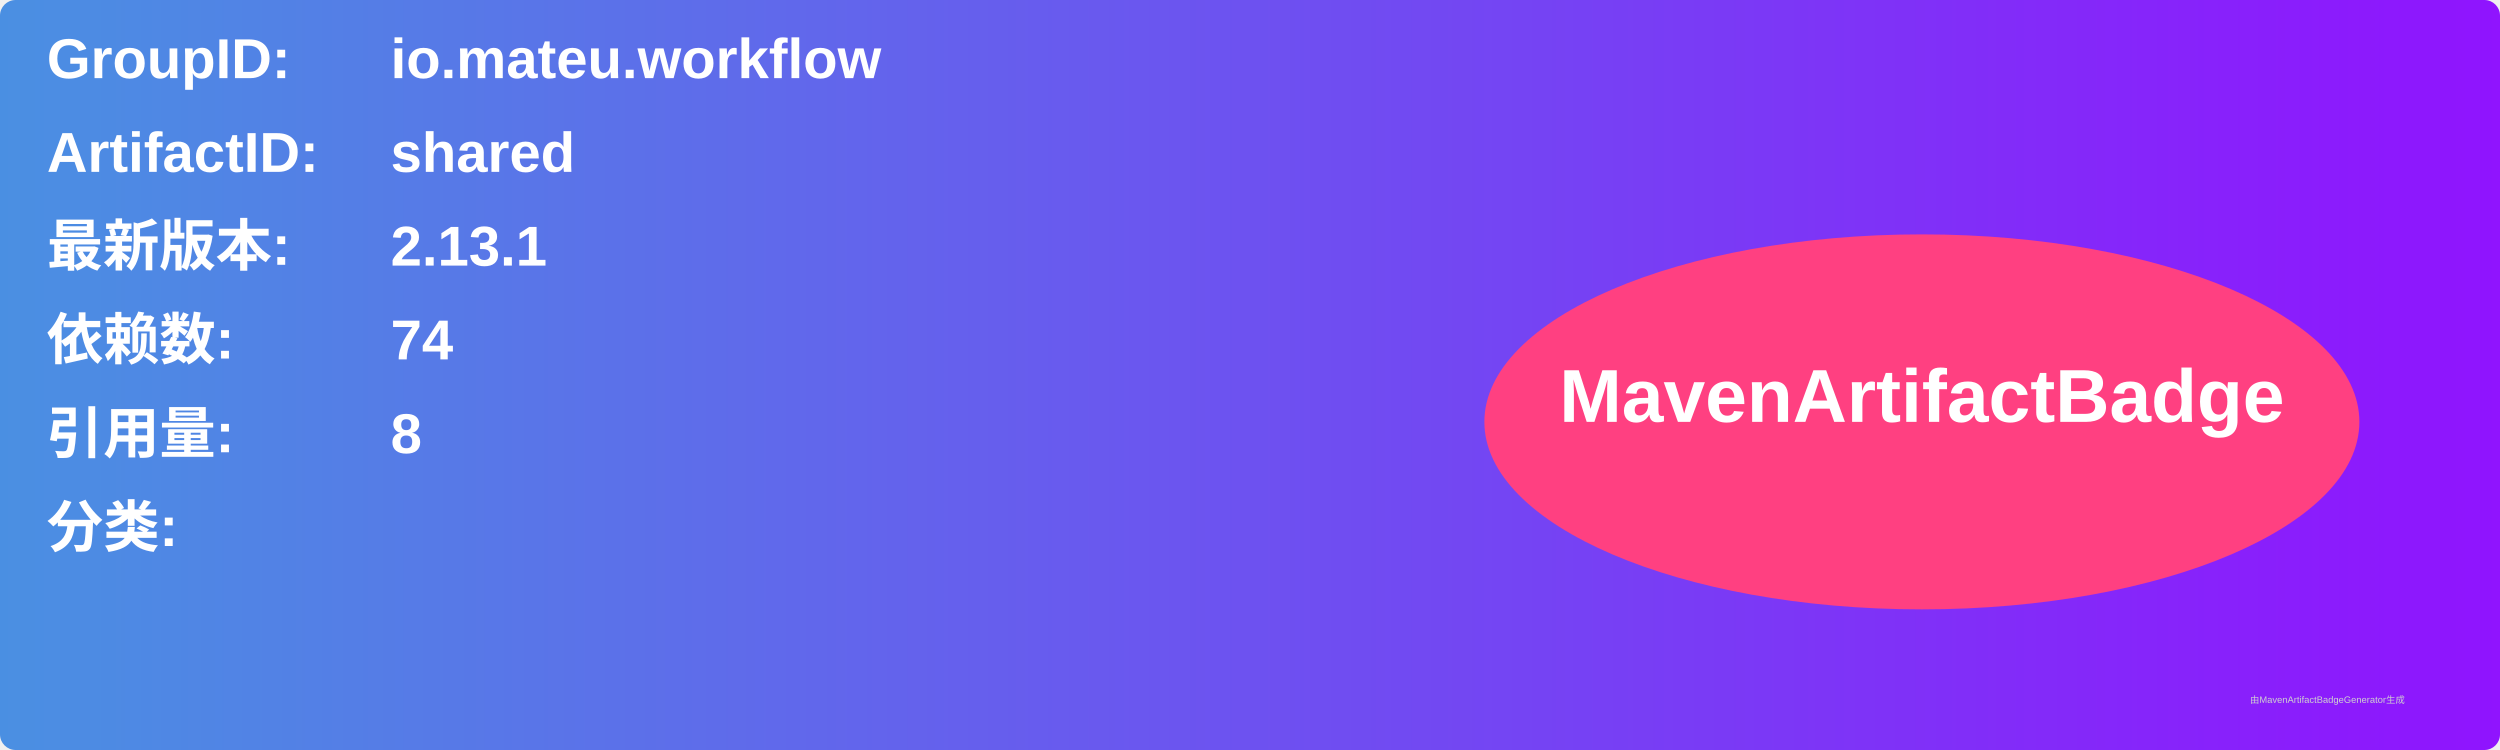
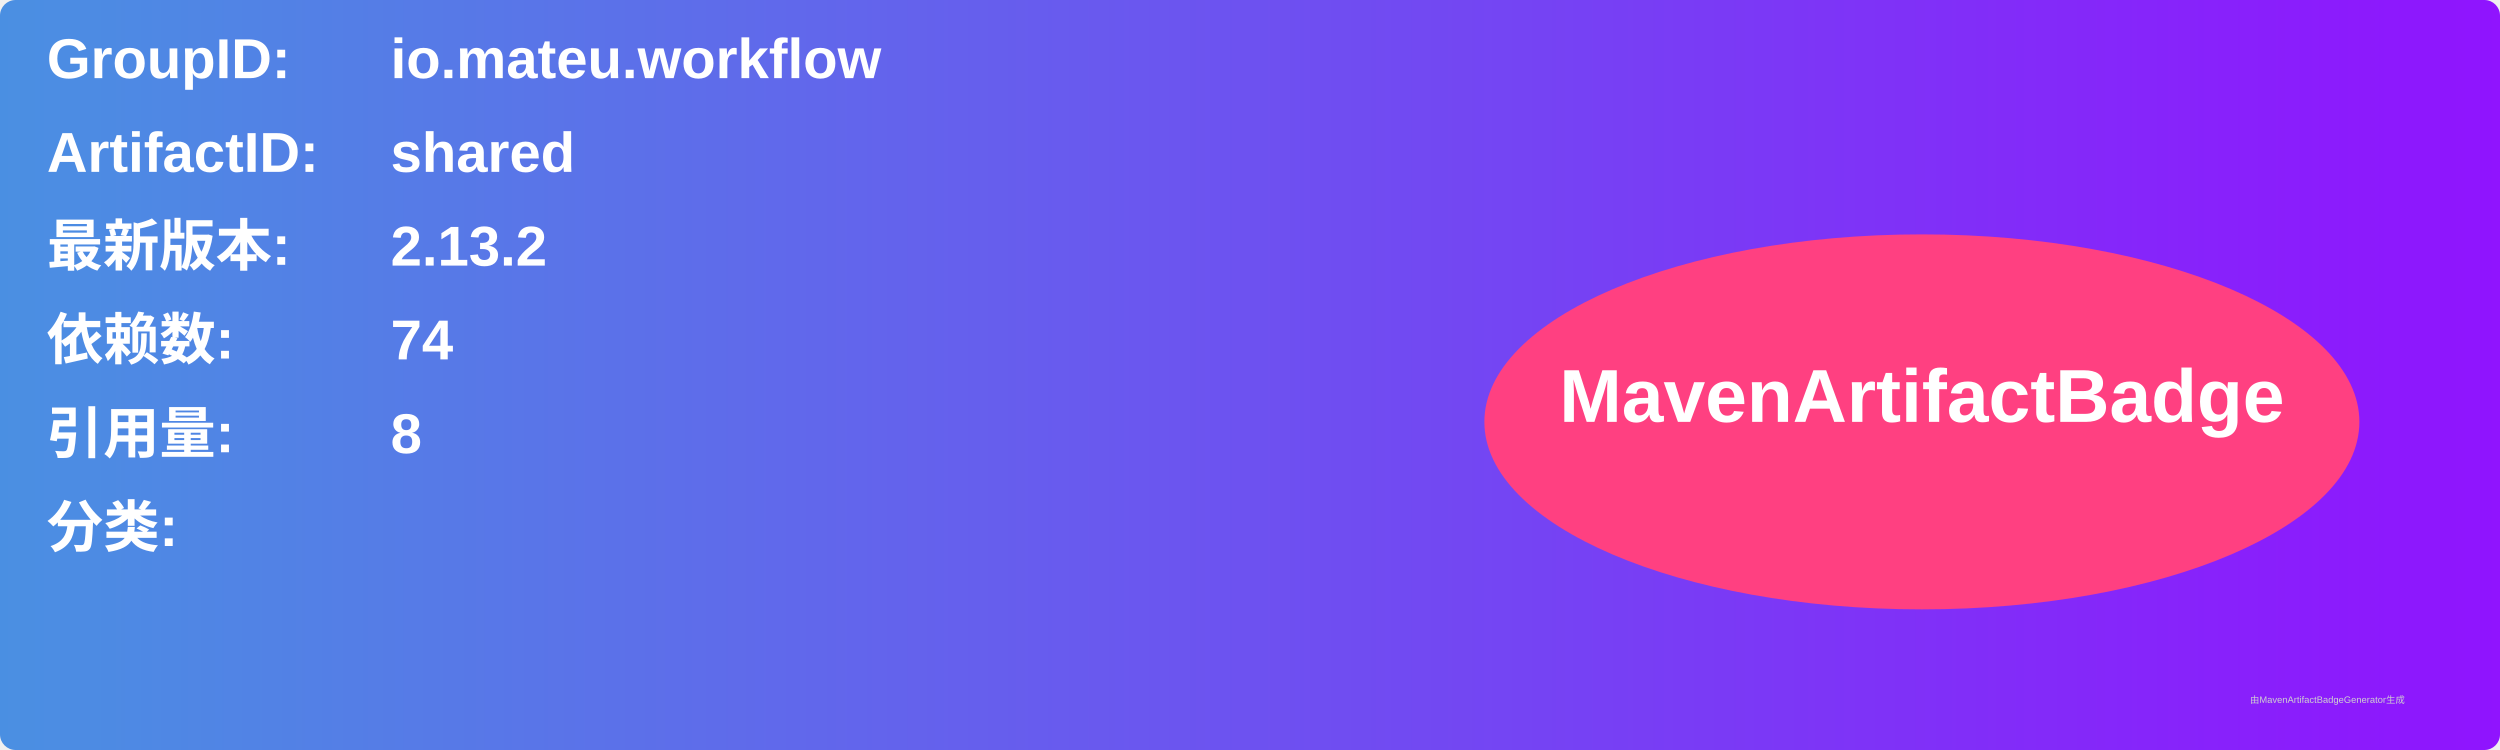
<svg xmlns="http://www.w3.org/2000/svg" width="800" height="240" viewBox="0 0 800 240">
  <linearGradient id="grad" x1="0%" y1="0%" x2="100%" y2="0%">
    <stop offset="0%" stop-color="#4a90e2" />
    <stop offset="100%" stop-color="#9013fe" />
  </linearGradient>
  <rect width="100%" height="100%" rx="5" ry="5" fill="url(#grad)" />
  <g transform="translate(15, 15)">
    <text x="0" y="10" font-family="Arial" font-size="18" fill="white" font-weight="bold" width="260">GroupID:</text>
    <text x="110" y="10" font-family="Arial" font-size="18" fill="white" font-weight="bold" width="460">io.mateu.workflow</text>
    <text x="0" y="40" font-family="Arial" font-size="18" fill="white" font-weight="bold" width="260">ArtifactID:</text>
    <text x="110" y="40" font-family="Arial" font-size="18" fill="white" font-weight="bold" width="460">shared</text>
    <text x="0" y="70" font-family="Arial" font-size="18" fill="white" font-weight="bold">最新版本:</text>
    <text x="110" y="70" font-family="Arial" font-size="18" fill="white" font-weight="bold">
-       <tspan font-weight="bold">2.13.1</tspan>
+       <tspan font-weight="bold">2.13.2</tspan>
    </text>
    <text x="0" y="100" font-family="Arial" font-size="18" fill="white" font-weight="bold">依赖数: </text>
    <text x="110" y="100" font-family="Arial" font-size="18" fill="white">
      <tspan font-weight="bold">74</tspan>
    </text>
    <text x="0" y="130" font-family="Arial" font-size="18" fill="white" font-weight="bold">引用量: </text>
    <text x="110" y="130" font-family="Arial" font-size="18" fill="white">
      <tspan font-weight="bold">8</tspan>
    </text>
    <text x="0" y="160" font-family="Arial" font-size="18" fill="white" font-weight="bold">分类:</text>
    <text x="10" y="190" font-family="Arial" font-size="10" fill="white">
      <tspan font-weight="bold" />
    </text>
    <ellipse cx="600" cy="120" rx="140" ry="60" fill="#ff4081" />
    <text x="600" y="120" text-anchor="middle" font-family="Arial" font-size="24" fill="white" font-weight="bold">MavenArtifactBadge</text>
  </g>
  <text x="720" y="225" font-family="Arial" font-size="3" fill="#d0d0d0">由MavenArtifactBadgeGenerator生成</text>
</svg>
